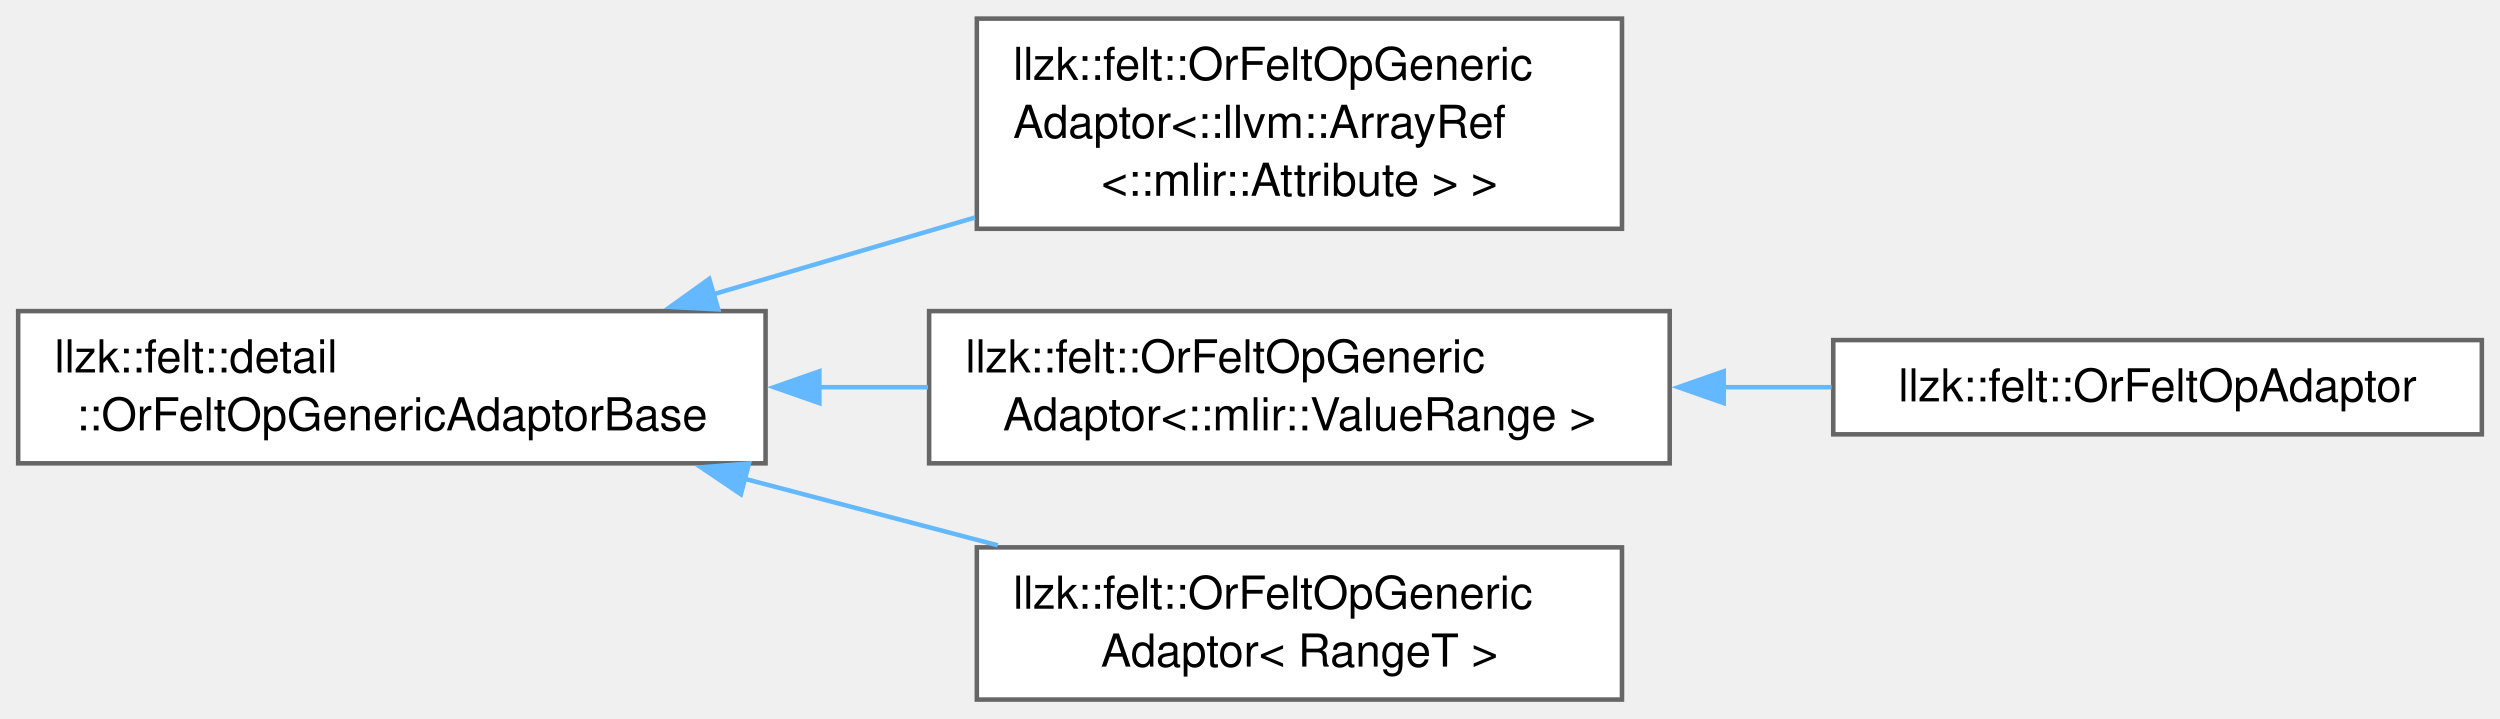
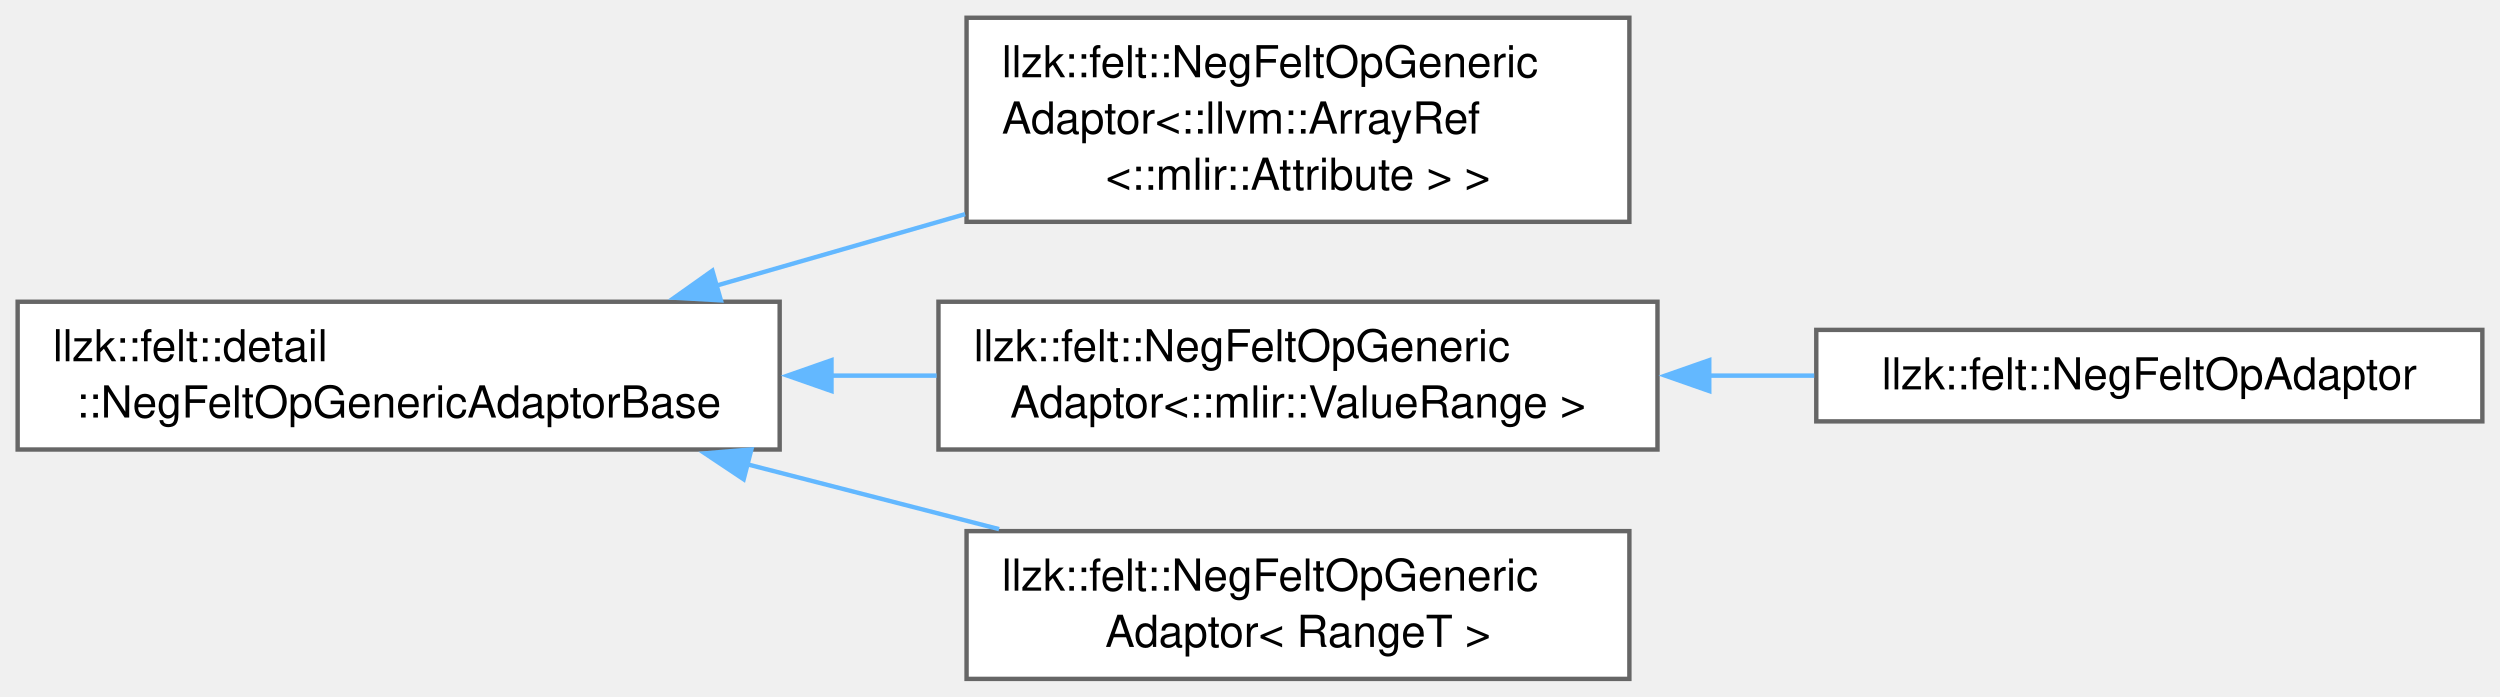
- <svg xmlns="http://www.w3.org/2000/svg" xmlns:xlink="http://www.w3.org/1999/xlink" width="550pt" height="158pt" viewBox="0.00 0.00 550.25 157.88">
+ <svg xmlns="http://www.w3.org/2000/svg" xmlns:xlink="http://www.w3.org/1999/xlink" width="567pt" height="158pt" viewBox="0.00 0.00 566.75 157.88">
  <g id="graph0" class="graph" transform="scale(1 1) rotate(0) translate(4 153.88)">
    <g id="Node000000" class="node">
      <g id="a_Node000000">
-         <a xlink:href="classllzk_1_1felt_1_1detail_1_1OrFeltOpGenericAdaptorBase.html" target="_top" xlink:title=" ">
-           <polygon fill="white" stroke="#666666" points="164.5,-85.5 0,-85.5 0,-52 164.5,-52 164.5,-85.5" />
+         <a xlink:href="classllzk_1_1felt_1_1detail_1_1NegFeltOpGenericAdaptorBase.html" target="_top" xlink:title=" ">
+           <polygon fill="white" stroke="#666666" points="172.75,-85.5 0,-85.5 0,-52 172.75,-52 172.75,-85.5" />
          <text text-anchor="start" x="8" y="-72" font-family="Helvetica,sans-Serif" font-size="10.00">llzk::felt::detail</text>
-           <text text-anchor="middle" x="82.25" y="-59.25" font-family="Helvetica,sans-Serif" font-size="10.00">::OrFeltOpGenericAdaptorBase</text>
+           <text text-anchor="middle" x="86.38" y="-59.25" font-family="Helvetica,sans-Serif" font-size="10.00">::NegFeltOpGenericAdaptorBase</text>
        </a>
      </g>
    </g>
    <g id="Node000001" class="node">
      <g id="a_Node000001">
-         <a xlink:href="classllzk_1_1felt_1_1OrFeltOpGenericAdaptor.html" target="_top" xlink:title=" ">
-           <polygon fill="white" stroke="#666666" points="353,-149.88 211,-149.88 211,-103.62 353,-103.62 353,-149.88" />
-           <text text-anchor="start" x="219" y="-136.38" font-family="Helvetica,sans-Serif" font-size="10.00">llzk::felt::OrFeltOpGeneric</text>
-           <text text-anchor="start" x="219" y="-123.62" font-family="Helvetica,sans-Serif" font-size="10.00">Adaptor&lt;::llvm::ArrayRef</text>
-           <text text-anchor="middle" x="282" y="-110.88" font-family="Helvetica,sans-Serif" font-size="10.00">&lt;::mlir::Attribute &gt; &gt;</text>
+         <a xlink:href="classllzk_1_1felt_1_1NegFeltOpGenericAdaptor.html" target="_top" xlink:title=" ">
+           <polygon fill="white" stroke="#666666" points="365.38,-149.88 215.12,-149.88 215.12,-103.62 365.38,-103.62 365.38,-149.88" />
+           <text text-anchor="start" x="223.12" y="-136.38" font-family="Helvetica,sans-Serif" font-size="10.00">llzk::felt::NegFeltOpGeneric</text>
+           <text text-anchor="start" x="223.12" y="-123.62" font-family="Helvetica,sans-Serif" font-size="10.00">Adaptor&lt;::llvm::ArrayRef</text>
+           <text text-anchor="middle" x="290.25" y="-110.88" font-family="Helvetica,sans-Serif" font-size="10.00">&lt;::mlir::Attribute &gt; &gt;</text>
        </a>
      </g>
    </g>
-     <g id="edge216_Node000000_Node000001" class="edge">
-       <g id="a_edge216_Node000000_Node000001">
+     <g id="edge212_Node000000_Node000001" class="edge">
+       <g id="a_edge212_Node000000_Node000001">
        <a xlink:title=" ">
-           <path fill="none" stroke="#63b8ff" d="M152.86,-89.17C171.57,-94.65 191.81,-100.59 210.56,-106.09" />
-           <polygon fill="#63b8ff" stroke="#63b8ff" points="154.08,-85.88 143.5,-86.42 152.11,-92.59 154.08,-85.88" />
+           <path fill="none" stroke="#63b8ff" d="M158.28,-89.12C176.57,-94.38 196.32,-100.05 214.79,-105.36" />
+           <polygon fill="#63b8ff" stroke="#63b8ff" points="159.43,-85.81 148.85,-86.41 157.5,-92.54 159.43,-85.81" />
        </a>
      </g>
    </g>
    <g id="Node000002" class="node">
      <g id="a_Node000002">
-         <a xlink:href="classllzk_1_1felt_1_1OrFeltOpGenericAdaptor.html" target="_top" xlink:title=" ">
-           <polygon fill="white" stroke="#666666" points="363.5,-85.5 200.5,-85.5 200.5,-52 363.5,-52 363.5,-85.5" />
-           <text text-anchor="start" x="208.5" y="-72" font-family="Helvetica,sans-Serif" font-size="10.00">llzk::felt::OrFeltOpGeneric</text>
-           <text text-anchor="middle" x="282" y="-59.25" font-family="Helvetica,sans-Serif" font-size="10.00">Adaptor&lt;::mlir::ValueRange &gt;</text>
+         <a xlink:href="classllzk_1_1felt_1_1NegFeltOpGenericAdaptor.html" target="_top" xlink:title=" ">
+           <polygon fill="white" stroke="#666666" points="371.75,-85.5 208.75,-85.5 208.75,-52 371.75,-52 371.75,-85.5" />
+           <text text-anchor="start" x="216.75" y="-72" font-family="Helvetica,sans-Serif" font-size="10.00">llzk::felt::NegFeltOpGeneric</text>
+           <text text-anchor="middle" x="290.25" y="-59.25" font-family="Helvetica,sans-Serif" font-size="10.00">Adaptor&lt;::mlir::ValueRange &gt;</text>
        </a>
      </g>
    </g>
-     <g id="edge217_Node000000_Node000002" class="edge">
-       <g id="a_edge217_Node000000_Node000002">
+     <g id="edge213_Node000000_Node000002" class="edge">
+       <g id="a_edge213_Node000000_Node000002">
        <a xlink:title=" ">
-           <path fill="none" stroke="#63b8ff" d="M176.15,-68.75C184.2,-68.75 192.31,-68.75 200.25,-68.75" />
-           <polygon fill="#63b8ff" stroke="#63b8ff" points="176.34,-65.25 166.34,-68.75 176.34,-72.25 176.34,-65.25" />
+           <path fill="none" stroke="#63b8ff" d="M184.31,-68.75C192.35,-68.75 200.42,-68.75 208.32,-68.75" />
+           <polygon fill="#63b8ff" stroke="#63b8ff" points="184.5,-65.25 174.5,-68.75 184.5,-72.25 184.5,-65.25" />
        </a>
      </g>
    </g>
    <g id="Node000004" class="node">
      <g id="a_Node000004">
-         <a xlink:href="classllzk_1_1felt_1_1OrFeltOpGenericAdaptor.html" target="_top" xlink:title=" ">
-           <polygon fill="white" stroke="#666666" points="353,-33.5 211,-33.5 211,0 353,0 353,-33.5" />
-           <text text-anchor="start" x="219" y="-20" font-family="Helvetica,sans-Serif" font-size="10.00">llzk::felt::OrFeltOpGeneric</text>
-           <text text-anchor="middle" x="282" y="-7.25" font-family="Helvetica,sans-Serif" font-size="10.00">Adaptor&lt; RangeT &gt;</text>
+         <a xlink:href="classllzk_1_1felt_1_1NegFeltOpGenericAdaptor.html" target="_top" xlink:title=" ">
+           <polygon fill="white" stroke="#666666" points="365.38,-33.5 215.12,-33.5 215.12,0 365.38,0 365.38,-33.5" />
+           <text text-anchor="start" x="223.12" y="-20" font-family="Helvetica,sans-Serif" font-size="10.00">llzk::felt::NegFeltOpGeneric</text>
+           <text text-anchor="middle" x="290.25" y="-7.25" font-family="Helvetica,sans-Serif" font-size="10.00">Adaptor&lt; RangeT &gt;</text>
        </a>
      </g>
    </g>
-     <g id="edge219_Node000000_Node000004" class="edge">
-       <g id="a_edge219_Node000000_Node000004">
+     <g id="edge215_Node000000_Node000004" class="edge">
+       <g id="a_edge215_Node000000_Node000004">
        <a xlink:title=" ">
-           <path fill="none" stroke="#63b8ff" d="M159.82,-48.61C178.24,-43.77 197.75,-38.64 215.6,-33.95" />
-           <polygon fill="#63b8ff" stroke="#63b8ff" points="159.07,-45.19 150.29,-51.12 160.85,-51.96 159.07,-45.19" />
+           <path fill="none" stroke="#63b8ff" d="M165.28,-48.68C184.16,-43.82 204.18,-38.66 222.49,-33.95" />
+           <polygon fill="#63b8ff" stroke="#63b8ff" points="164.59,-45.25 155.78,-51.13 166.34,-52.02 164.59,-45.25" />
        </a>
      </g>
    </g>
    <g id="Node000003" class="node">
      <g id="a_Node000003">
-         <a xlink:href="classllzk_1_1felt_1_1OrFeltOpAdaptor.html" target="_top" xlink:title=" ">
-           <polygon fill="white" stroke="#666666" points="542.25,-79.12 399.5,-79.12 399.5,-58.38 542.25,-58.38 542.25,-79.12" />
-           <text text-anchor="middle" x="470.88" y="-65.62" font-family="Helvetica,sans-Serif" font-size="10.00">llzk::felt::OrFeltOpAdaptor</text>
+         <a xlink:href="classllzk_1_1felt_1_1NegFeltOpAdaptor.html" target="_top" xlink:title=" ">
+           <polygon fill="white" stroke="#666666" points="558.75,-79.12 407.75,-79.12 407.75,-58.38 558.75,-58.38 558.75,-79.12" />
+           <text text-anchor="middle" x="483.25" y="-65.62" font-family="Helvetica,sans-Serif" font-size="10.00">llzk::felt::NegFeltOpAdaptor</text>
        </a>
      </g>
    </g>
-     <g id="edge218_Node000002_Node000003" class="edge">
-       <g id="a_edge218_Node000002_Node000003">
+     <g id="edge214_Node000002_Node000003" class="edge">
+       <g id="a_edge214_Node000002_Node000003">
        <a xlink:title=" ">
-           <path fill="none" stroke="#63b8ff" d="M375.22,-68.75C383.26,-68.75 391.31,-68.75 399.14,-68.75" />
-           <polygon fill="#63b8ff" stroke="#63b8ff" points="375.39,-65.25 365.39,-68.75 375.39,-72.25 375.39,-65.25" />
+           <path fill="none" stroke="#63b8ff" d="M383.3,-68.75C391.33,-68.75 399.41,-68.75 407.28,-68.75" />
+           <polygon fill="#63b8ff" stroke="#63b8ff" points="383.49,-65.25 373.49,-68.75 383.49,-72.25 383.49,-65.25" />
        </a>
      </g>
    </g>
  </g>
</svg>
